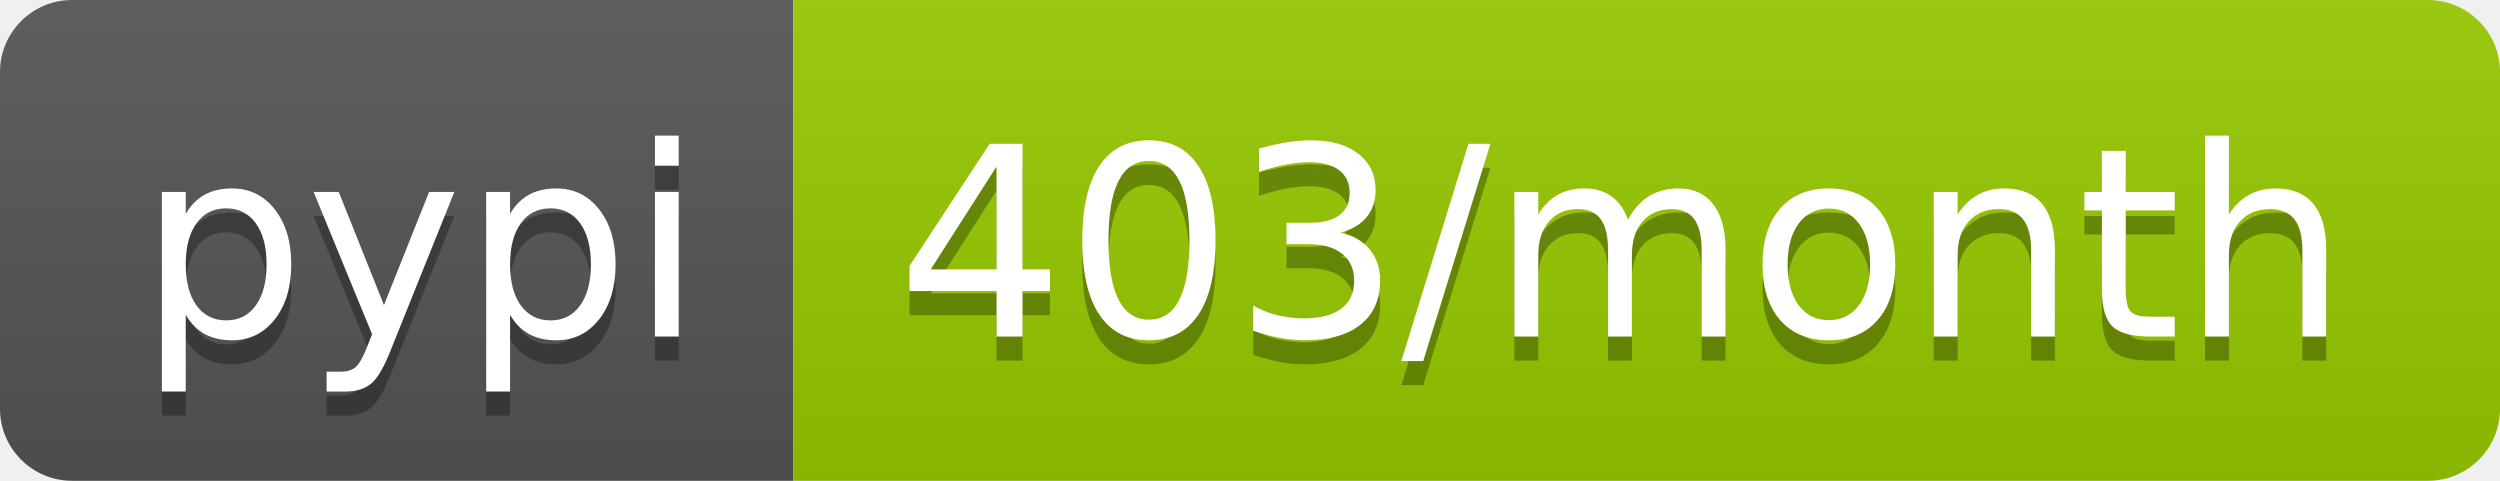
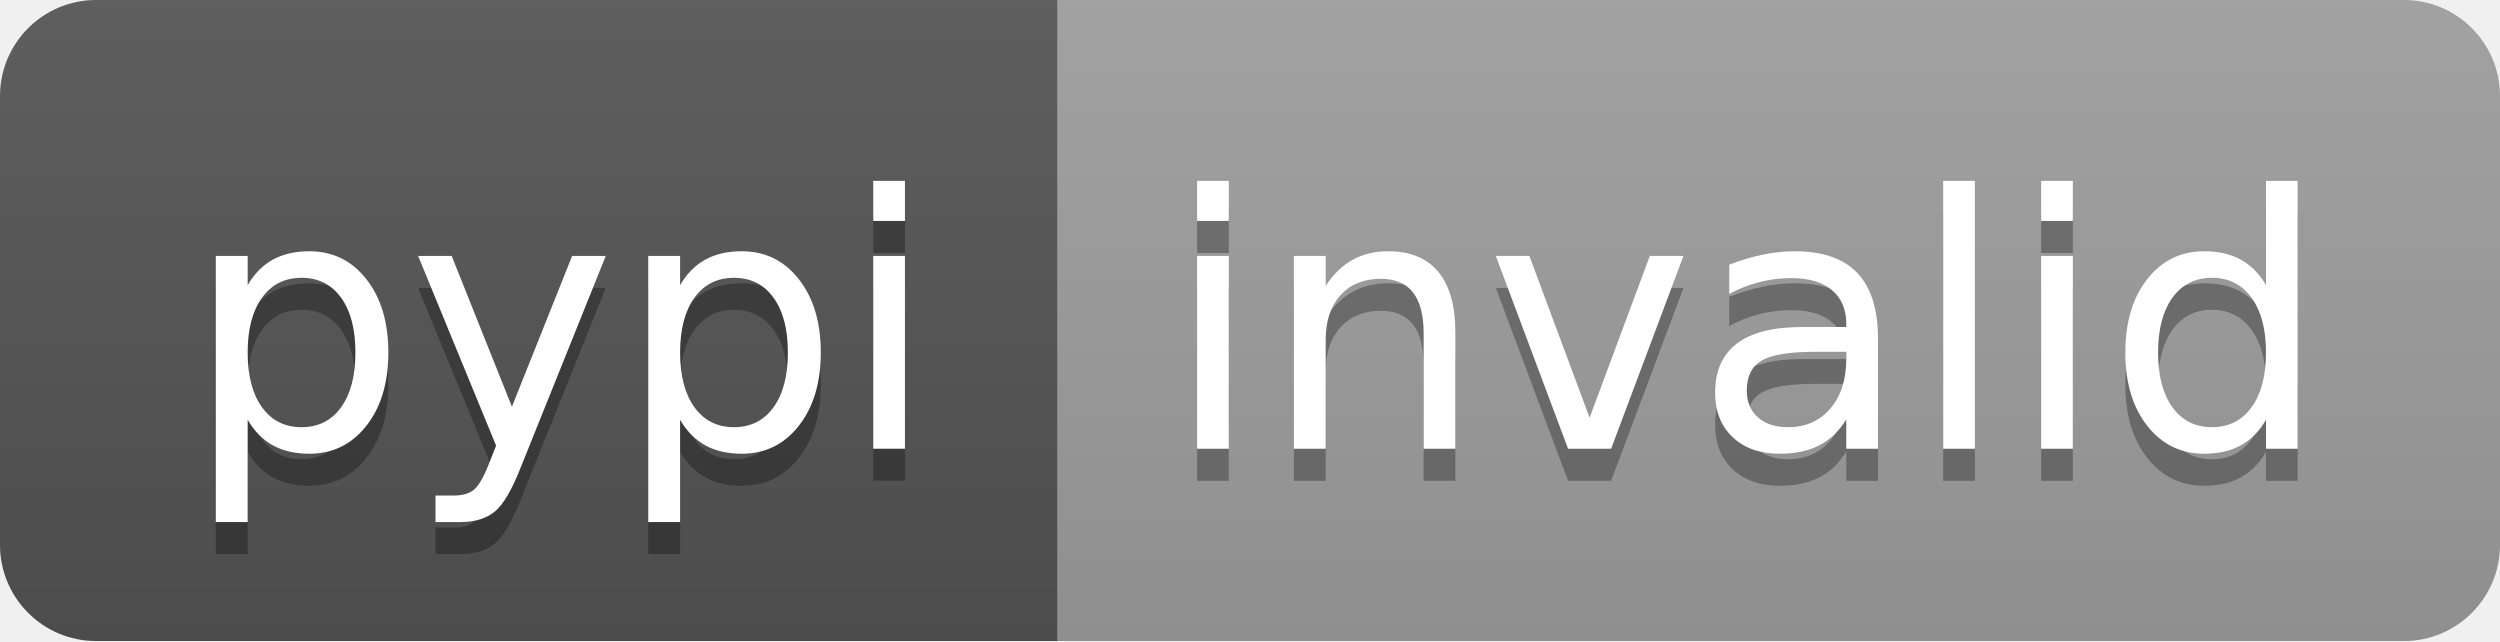
- <svg xmlns="http://www.w3.org/2000/svg" width="104" height="20" role="img" aria-label="pypi: 403/month">
+ <svg xmlns="http://www.w3.org/2000/svg" width="78" height="20" role="img" aria-label="pypi: invalid">
  <linearGradient id="s" x2="0" y2="100%">
    <stop offset="0" stop-color="#bbb" stop-opacity=".1" />
    <stop offset="1" stop-opacity=".1" />
  </linearGradient>
  <clipPath id="r">
-     <rect width="104" height="20" rx="3" fill="#fff" />
+     <rect width="78" height="20" rx="3" fill="#fff" />
  </clipPath>
  <g clip-path="url(#r)">
    <rect width="33" height="20" fill="#555" />
-     <rect x="33" width="71" height="20" fill="#97ca00" />
-     <rect width="104" height="20" fill="url(#s)" />
+     <rect x="33" width="45" height="20" fill="#9f9f9f" />
+     <rect width="78" height="20" fill="url(#s)" />
  </g>
  <g fill="#fff" text-anchor="middle" font-family="Verdana,Geneva,DejaVu Sans,sans-serif" text-rendering="geometricPrecision" font-size="110">
    <text aria-hidden="true" x="175" y="150" fill="#010101" fill-opacity=".3" transform="scale(.1)" textLength="230">pypi</text>
    <text x="175" y="140" transform="scale(.1)" fill="#fff" textLength="230">pypi</text>
-     <text aria-hidden="true" x="675" y="150" fill="#010101" fill-opacity=".3" transform="scale(.1)" textLength="610">403/month</text>
-     <text x="675" y="140" transform="scale(.1)" fill="#fff" textLength="610">403/month</text>
+     <text aria-hidden="true" x="545" y="150" fill="#010101" fill-opacity=".3" transform="scale(.1)" textLength="350">invalid</text>
+     <text x="545" y="140" transform="scale(.1)" fill="#fff" textLength="350">invalid</text>
  </g>
</svg>
